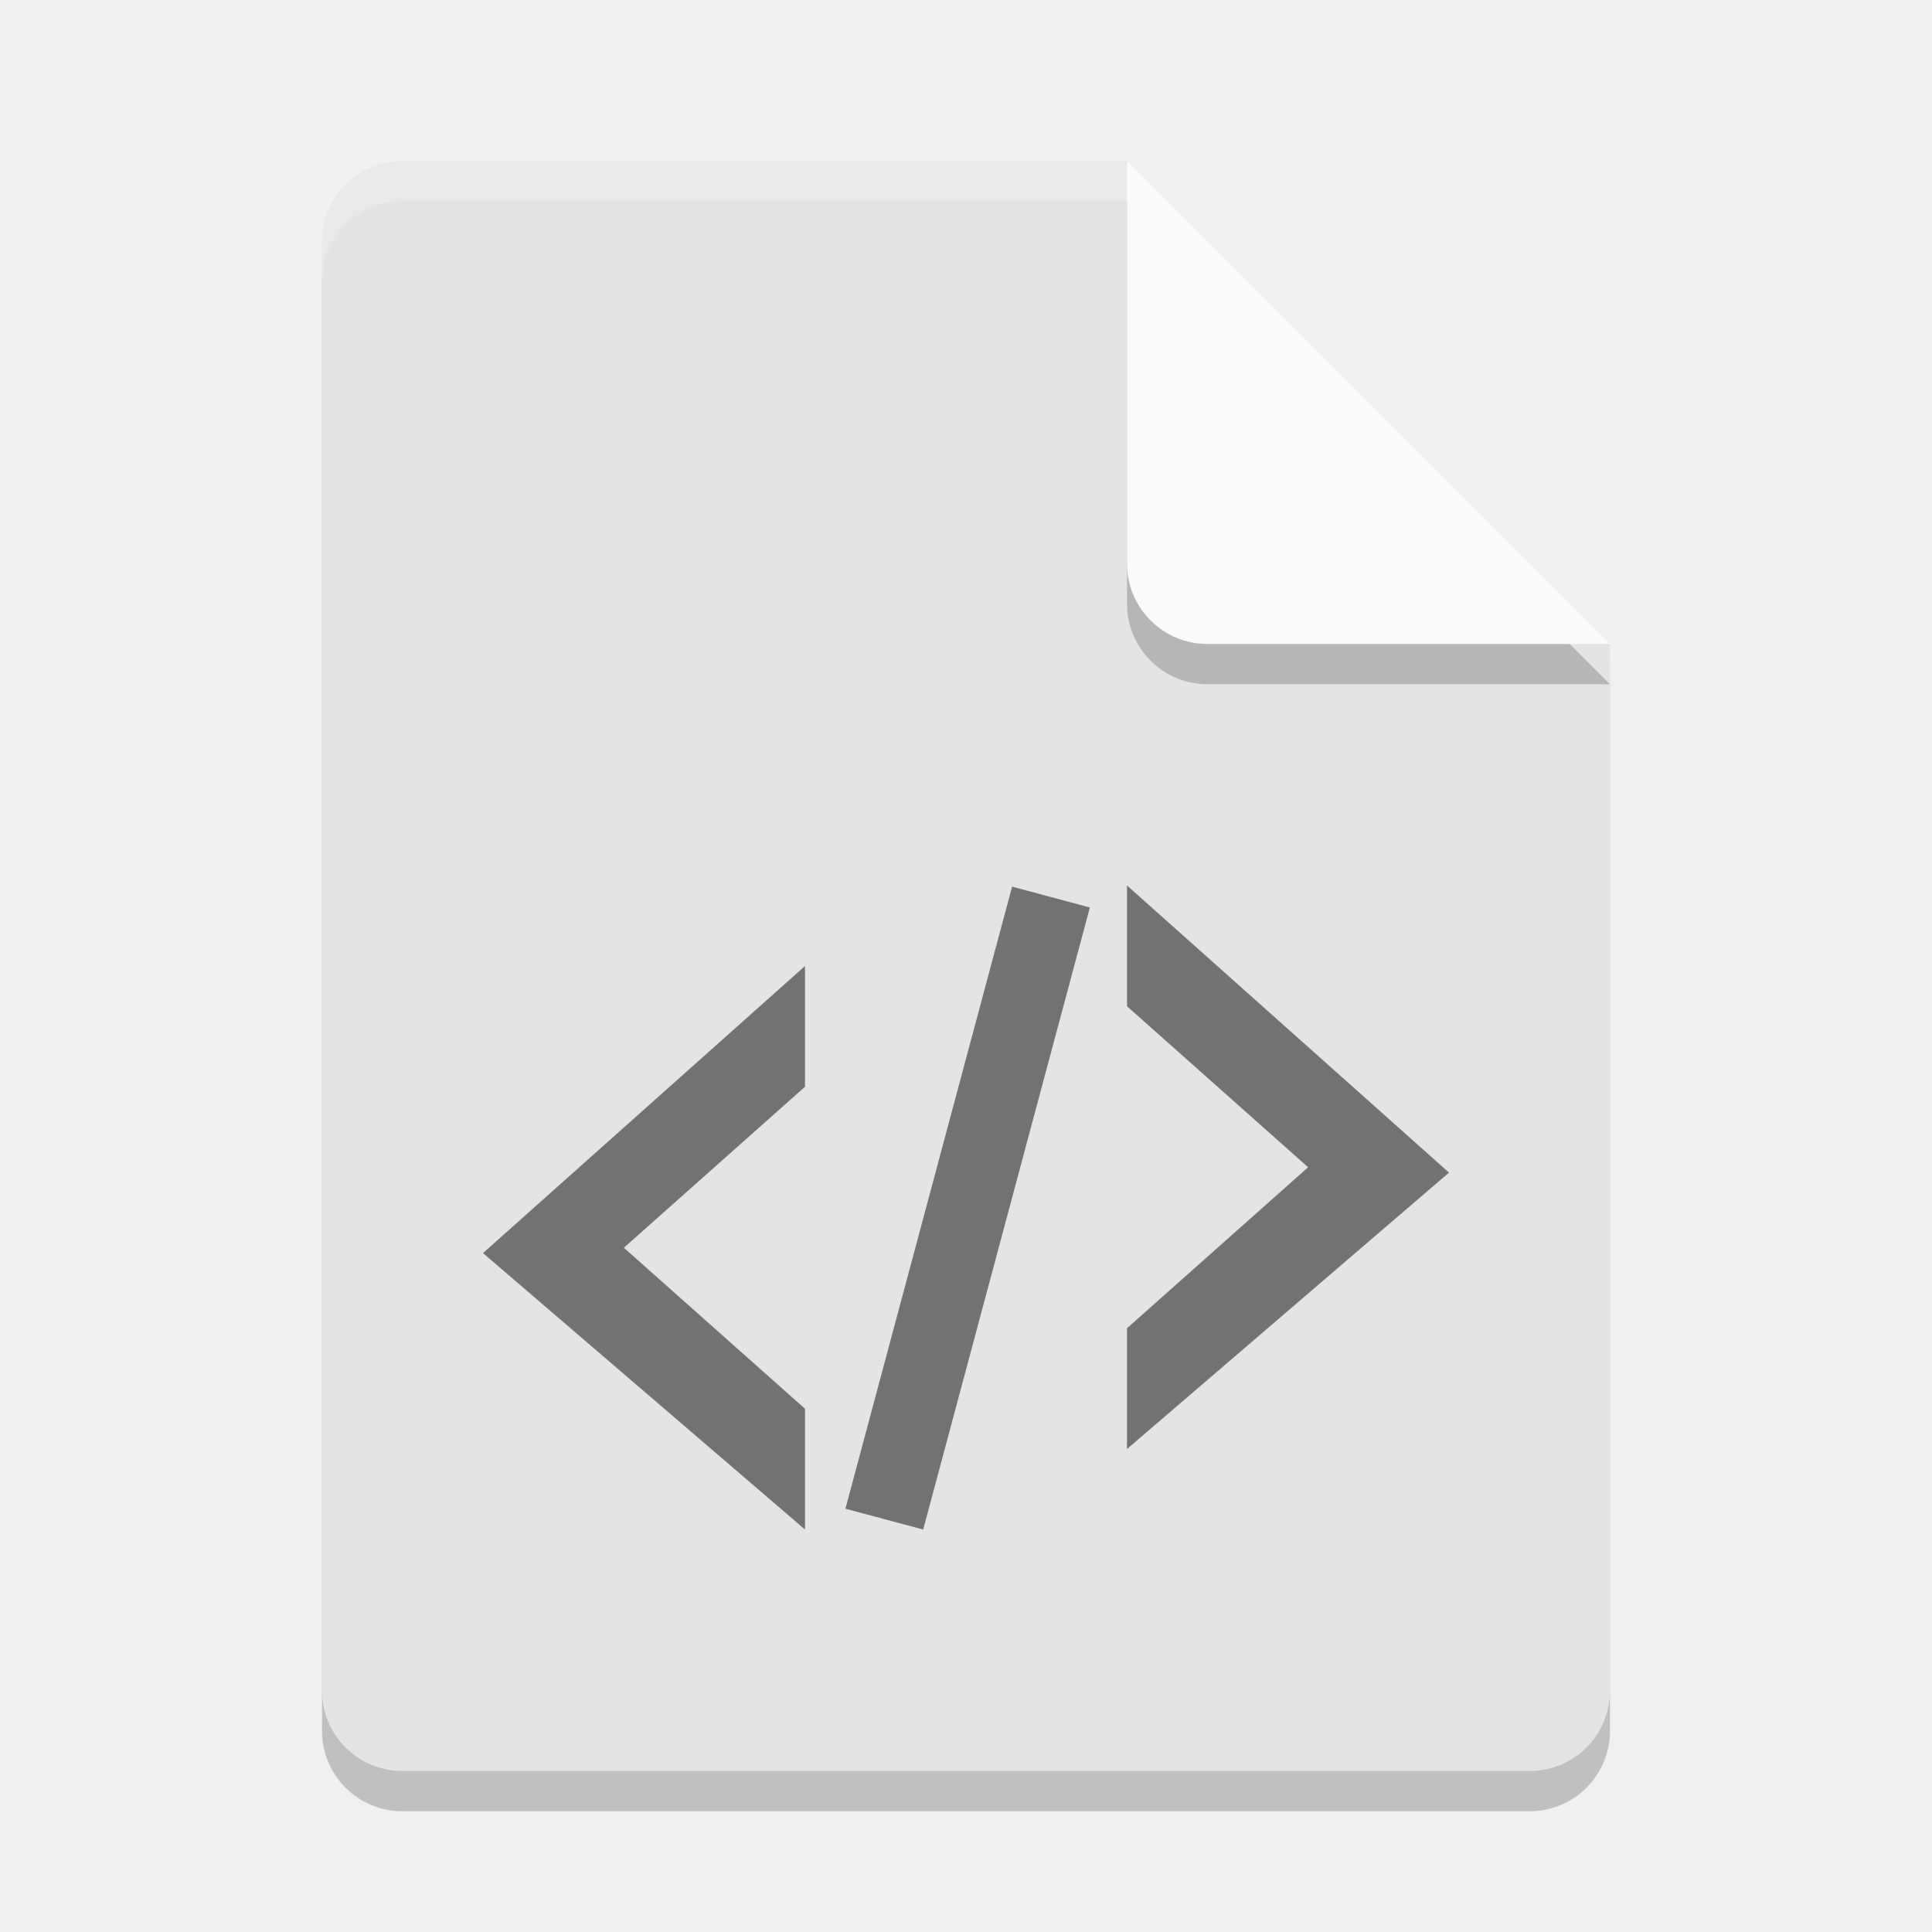
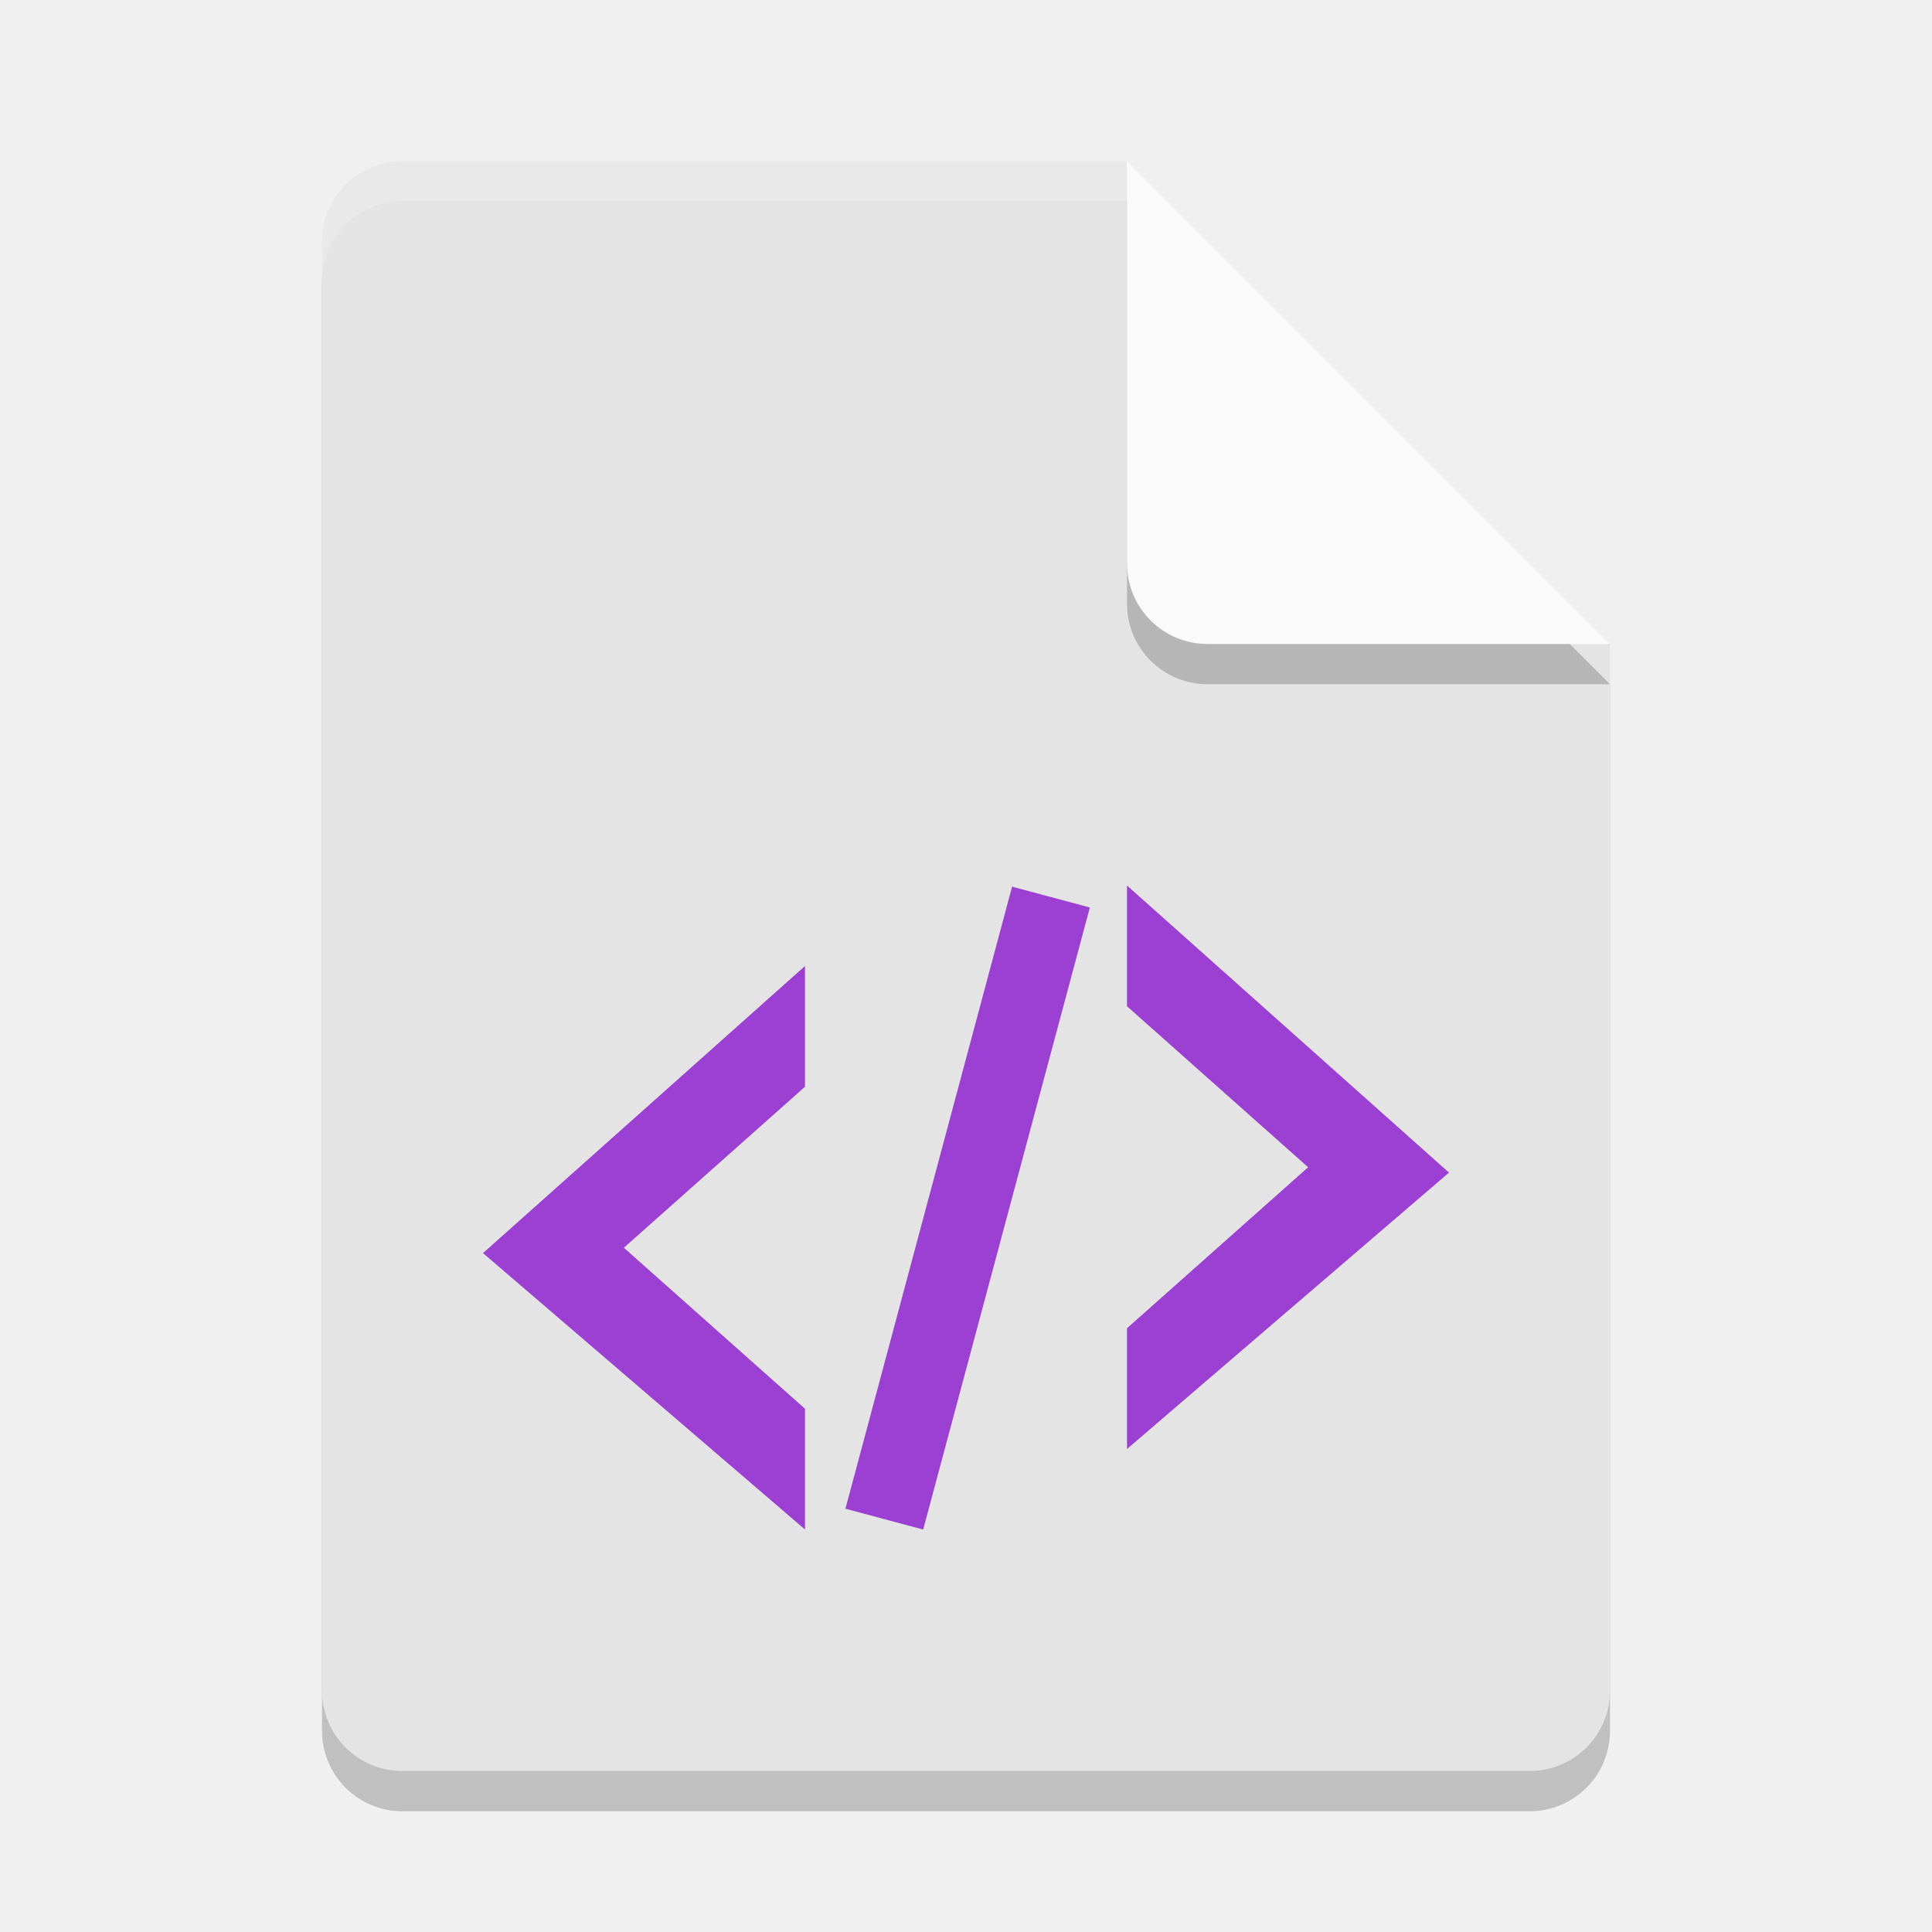
<svg xmlns="http://www.w3.org/2000/svg" width="48" height="48" version="1">
-   <defs>
-     <clipPath id="clipPath4266-4" clipPathUnits="userSpaceOnUse">
-       <path fill="#fff" d="m146 240c-1.108 0-2 0.892-2 2v36c0 1.108 0.892 2 2 2h28c1.108 0 2-0.892 2-2v-26l-12-12h-18z" />
-     </clipPath>
-     <filter id="filter4987" width="1.26" height="1.223" x="-.13" y="-.11">
-       <feGaussianBlur stdDeviation=".65" />
-     </filter>
-   </defs>
  <path style="opacity:0.2" d="M 10,5 C 8.892,5 8,5.892 8,7 v 36 c 0,1.108 0.892,2 2,2 h 28 c 1.108,0 2,-0.892 2,-2 V 17 L 29,16 28,5 Z" />
-   <path opacity=".1" d="m163.22 242.45v11c0 1.105 0.895 2 2 2h10l-1-1-10-9z" clip-path="url(#clipPath4266-4)" filter="url(#filter4987)" transform="translate(-135.61 -237.72)" />
  <path fill="#e4e4e4" d="m10 4c-1.108 0-2 0.892-2 2v36c0 1.108 0.892 2 2 2h28c1.108 0 2-0.892 2-2v-26l-11-1-1-11z" />
  <path fill="#fff" opacity=".2" d="m10 4c-1.108 0-2 0.892-2 2v1c0-1.108 0.892-2 2-2h18l11 11h1l-12-12z" />
  <path style="opacity:0.2" d="m 28,5 v 10 c 0,1.105 0.895,2 2,2 h 10 z" />
  <path fill="#fafafa" d="m28 4v10c0 1.105 0.895 2 2 2h10l-12-12z" />
-   <g opacity=".5">
-     <path d="m28 22v3l4.5 4-4.5 4v3l8-6.867z" />
-     <path d="m20 24v3l-4.5 4 4.5 4v3l-8-6.867z" />
-     <rect width="2" height="16" x="29.99" y="14.77" transform="rotate(15)" />
+   <g style="fill:#9c40d3">
+     <path d="m28 22v3l4.5 4-4.5 4v3l8-6.867z" style="fill:#9c40d3" />
+     <path d="m20 24v3l-4.5 4 4.5 4v3l-8-6.867z" style="fill:#9c40d3" />
+     <rect width="2" height="16" x="29.99" y="14.77" transform="rotate(15)" style="fill:#9c40d3" />
  </g>
</svg>
